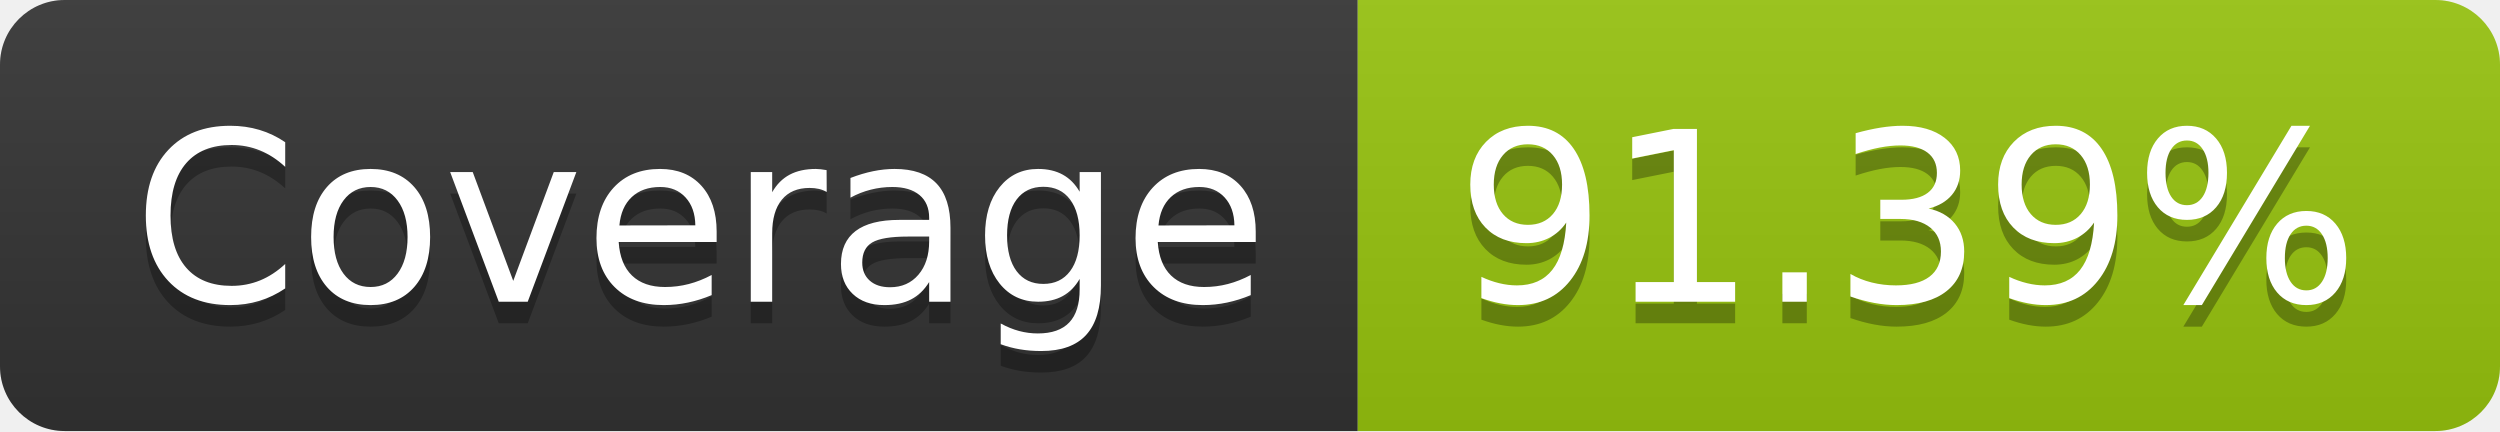
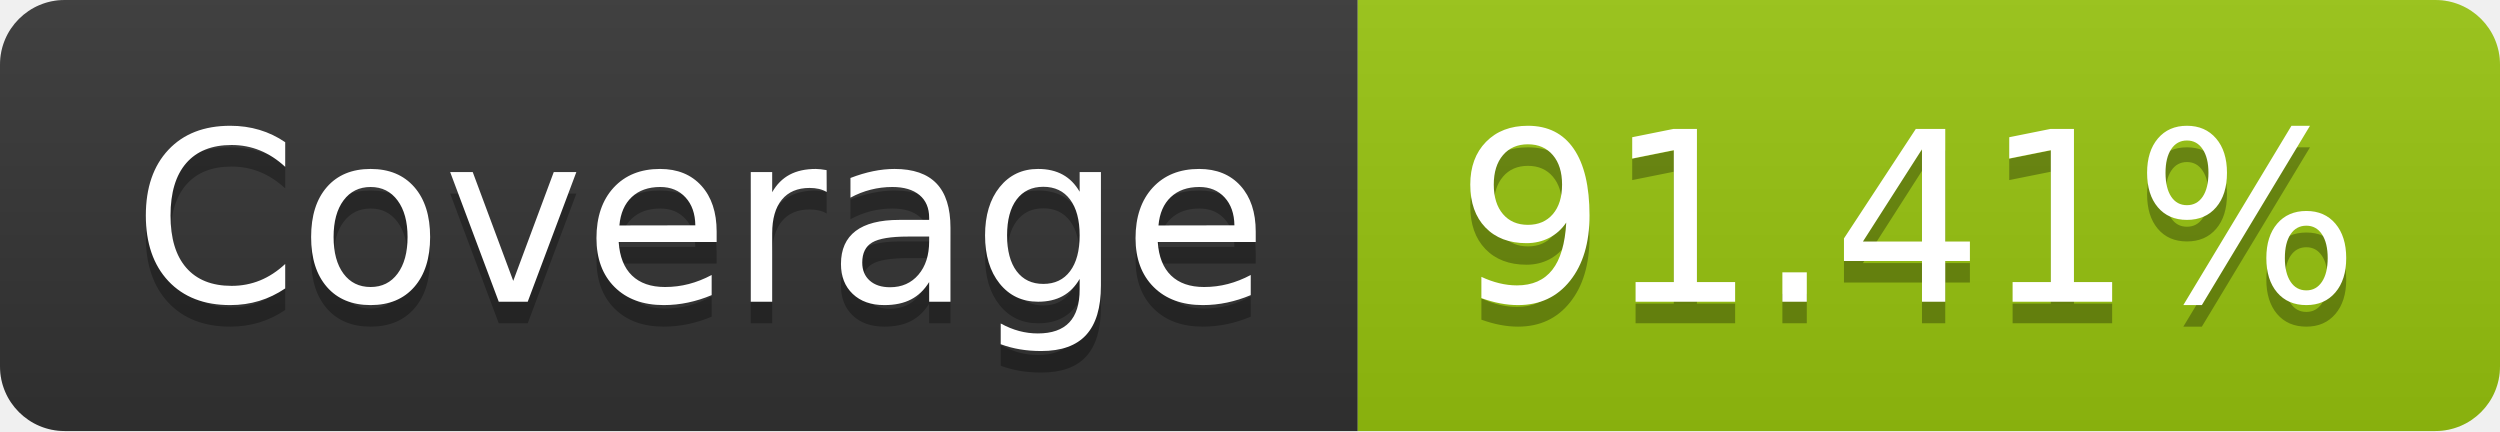
- <svg xmlns="http://www.w3.org/2000/svg" width="116" height="20" role="img" aria-label="Coverage: 91.39%">
+ <svg xmlns="http://www.w3.org/2000/svg" width="116" height="20" role="img" aria-label="Coverage: 91.41%">
  <linearGradient id="s" x2="0" y2="100%">
    <stop offset="0" stop-color="#bbb" stop-opacity=".1" />
    <stop offset="1" stop-opacity=".1" />
  </linearGradient>
  <clipPath id="r">
    <rect width="116" height="20" rx="3" fill="#fff" />
  </clipPath>
  <g clip-path="url(#r)">
    <rect width="63" height="20" fill="#333" />
    <rect x="63" width="53" height="20" fill="#97c40f" />
    <rect width="116" height="20" fill="url(#s)" />
  </g>
  <g fill="#fff" text-anchor="middle" font-family="Verdana,Geneva,DejaVu Sans,sans-serif" text-rendering="geometricPrecision" font-size="110">
    <text aria-hidden="true" x="325" y="150" fill="#010101" fill-opacity=".3" transform="scale(.1)" textLength="530">Coverage</text>
    <text x="325" y="140" transform="scale(.1)" fill="#fff" textLength="530">Coverage</text>
-     <text aria-hidden="true" x="885" y="150" fill="#010101" fill-opacity=".3" transform="scale(.1)" textLength="430">91.39%</text>
-     <text x="885" y="140" transform="scale(.1)" fill="#fff" textLength="430">91.39%</text>
+     <text aria-hidden="true" x="885" y="150" fill="#010101" fill-opacity=".3" transform="scale(.1)" textLength="430">91.41%</text>
+     <text x="885" y="140" transform="scale(.1)" fill="#fff" textLength="430">91.41%</text>
  </g>
</svg>
